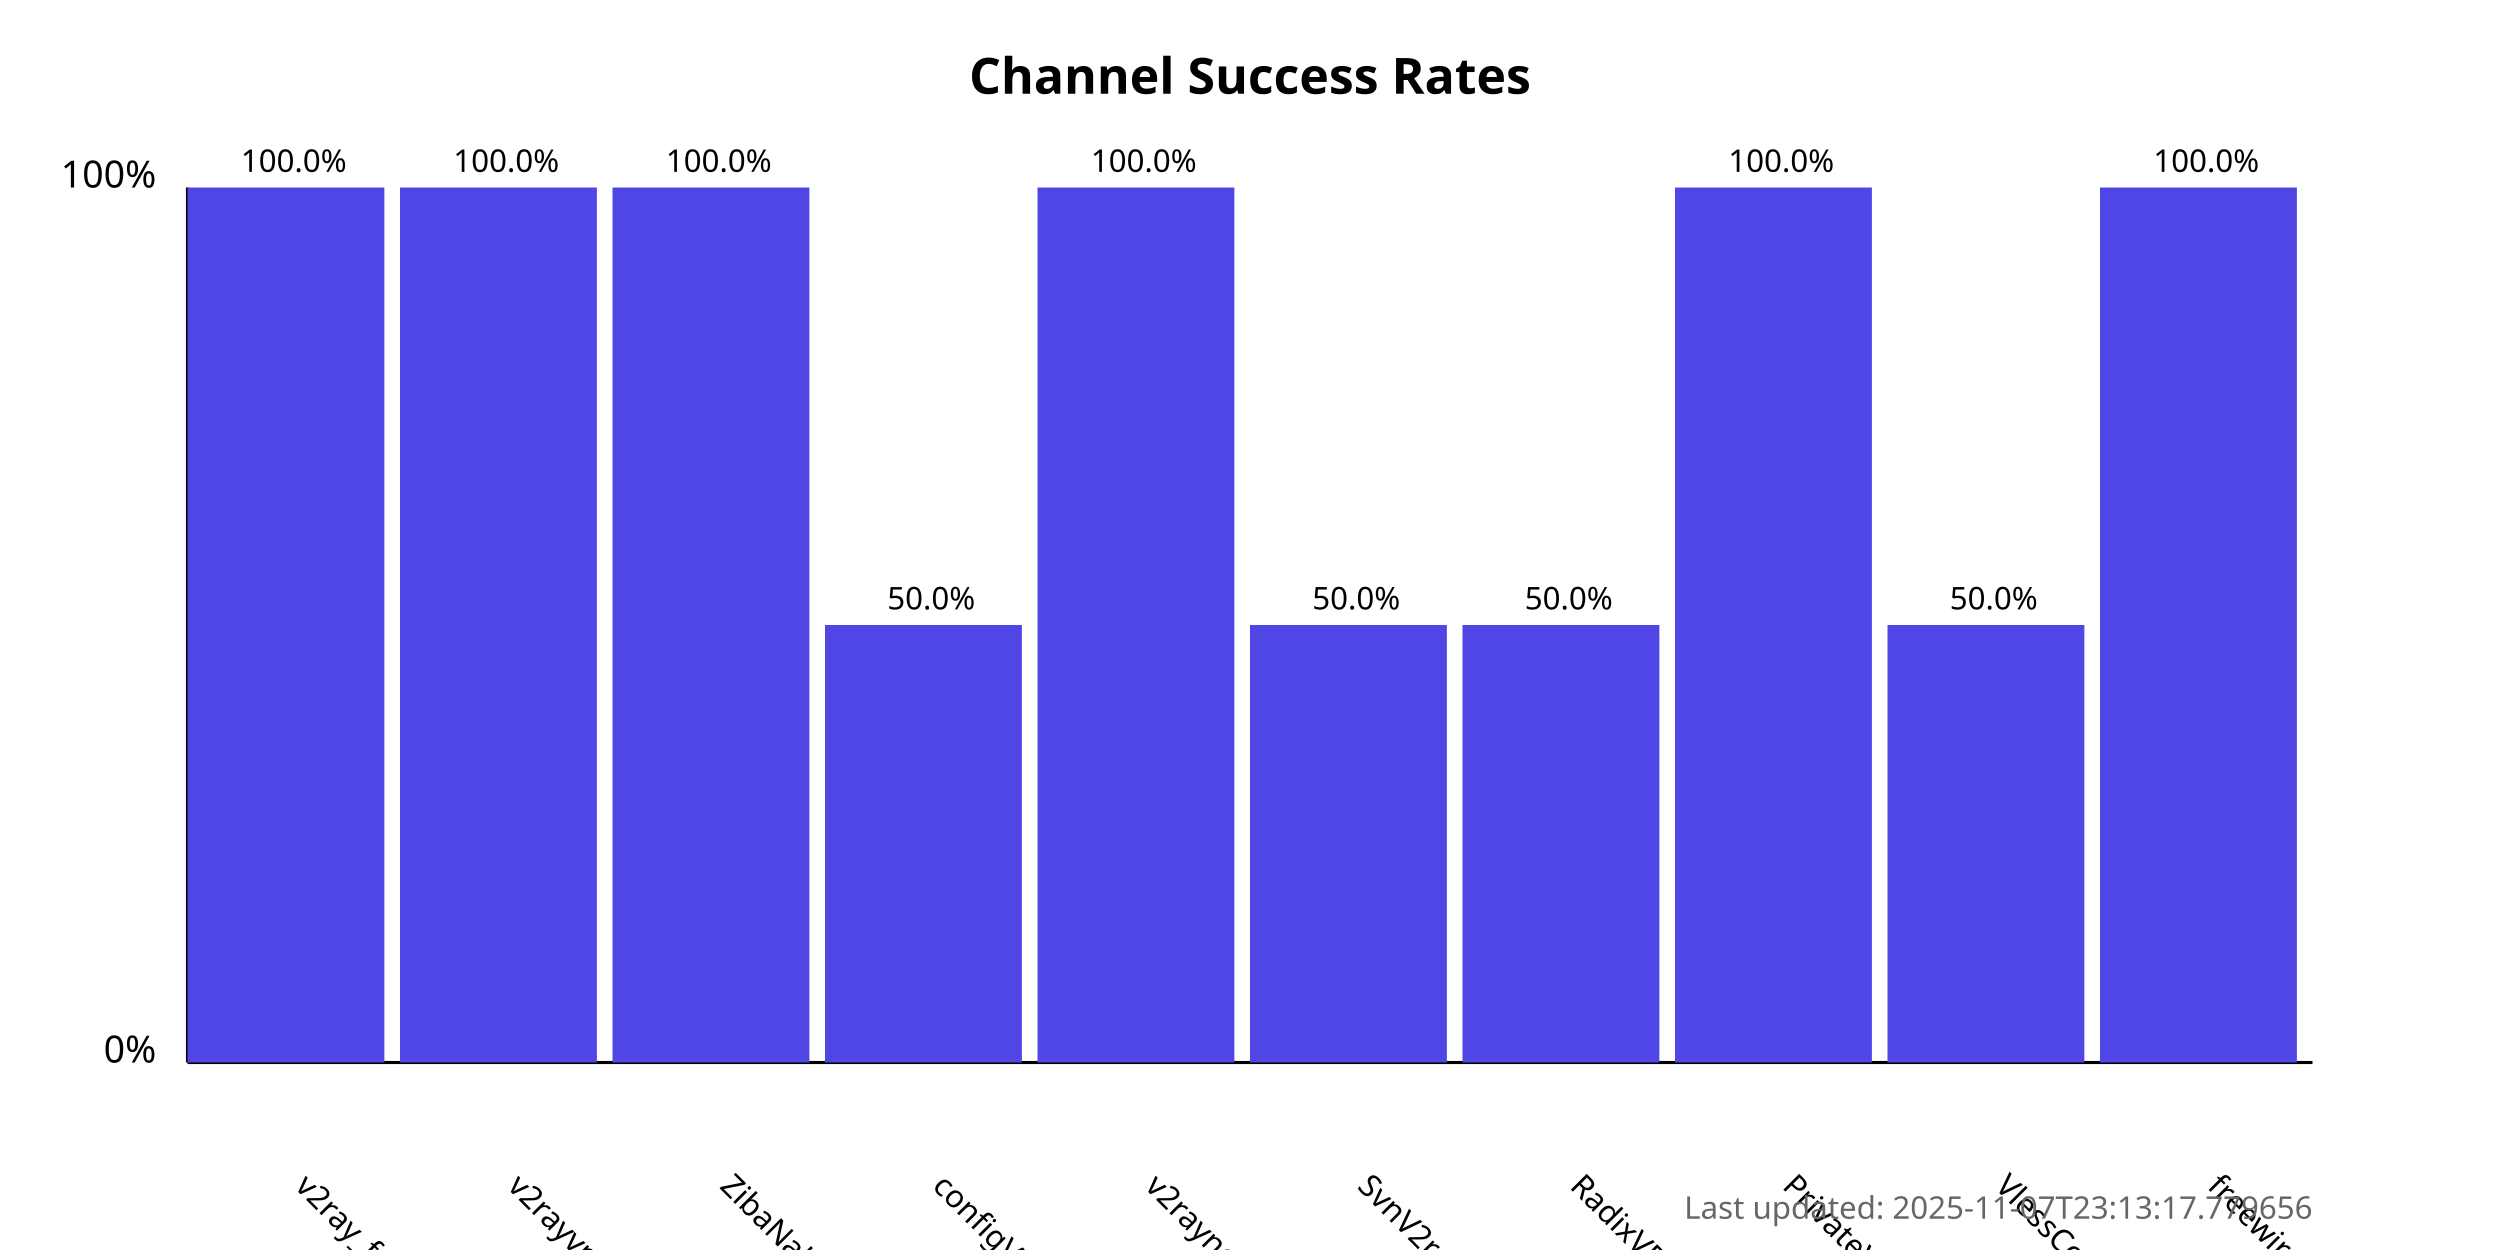
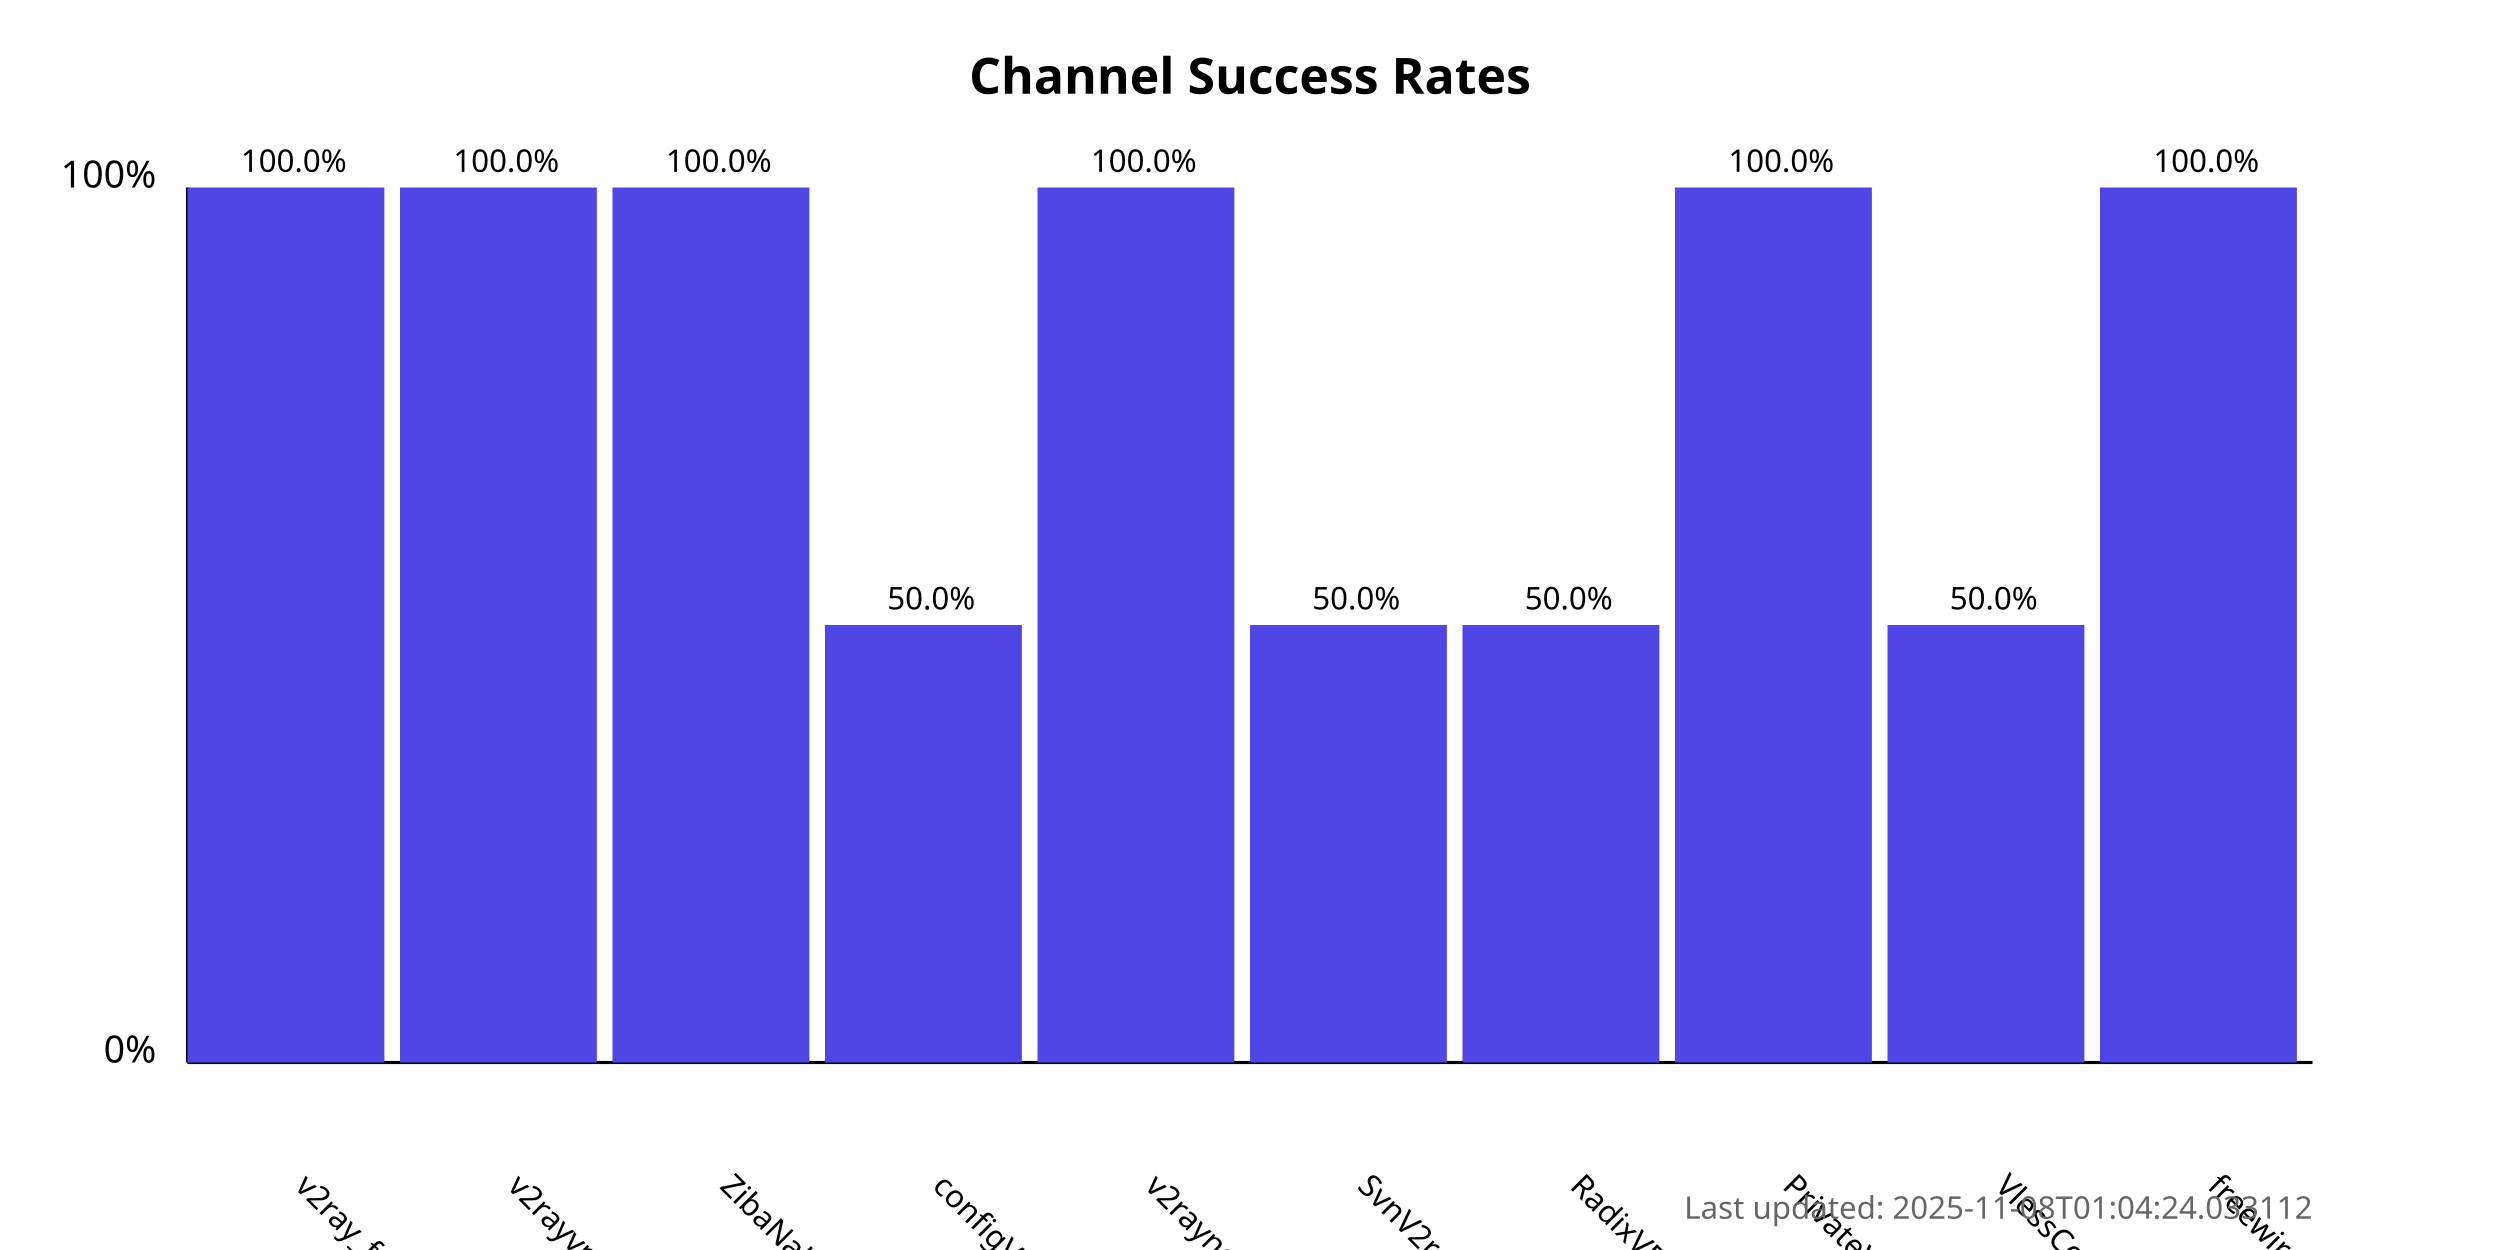
<svg xmlns="http://www.w3.org/2000/svg" width="800" height="400">
  <style>
            .chart-title { font: bold 16px sans-serif; }
            .axis-label { font: 12px sans-serif; }
            .tick-label { font: 10px sans-serif; }
            .bar { fill: #4f46e5; }
            .bar:hover { fill: #6366f1; }
            .timestamp { font: 10px sans-serif; fill: #666; }
        </style>
  <text x="400.0" y="30" text-anchor="middle" class="chart-title">
            Channel Success Rates
        </text>
  <line x1="60" y1="340" x2="60" y2="60" stroke="black" stroke-width="1" />
  <line x1="60" y1="340" x2="740" y2="340" stroke="black" stroke-width="1" />
  <text x="50" y="340" text-anchor="end" class="axis-label">0%</text>
  <text x="50" y="60" text-anchor="end" class="axis-label">100%</text>
  <g>
    <rect x="60" y="60.0" width="63.0" height="280.0" class="bar" />
    <text x="94.0" y="380" transform="rotate(45, 94.0, 380)" text-anchor="start" class="tick-label">
                v2ray_free_conf
            </text>
    <text x="94.0" y="55.0" text-anchor="middle" class="tick-label">
                100.0%
            </text>
  </g>
  <g>
    <rect x="128.0" y="60.0" width="63.0" height="280.0" class="bar" />
    <text x="162.0" y="380" transform="rotate(45, 162.0, 380)" text-anchor="start" class="tick-label">
                v2rayvpno
            </text>
    <text x="162.0" y="55.0" text-anchor="middle" class="tick-label">
                100.0%
            </text>
  </g>
  <g>
    <rect x="196.0" y="60.0" width="63.0" height="280.0" class="bar" />
    <text x="230.0" y="380" transform="rotate(45, 230.0, 380)" text-anchor="start" class="tick-label">
                ZibaNabz
            </text>
    <text x="230.0" y="55.0" text-anchor="middle" class="tick-label">
                100.0%
            </text>
  </g>
  <g>
    <rect x="264.0" y="200.0" width="63.0" height="140.0" class="bar" />
    <text x="298.0" y="380" transform="rotate(45, 298.0, 380)" text-anchor="start" class="tick-label">
                configV2rayForFree
            </text>
    <text x="298.0" y="195.0" text-anchor="middle" class="tick-label">
                50.0%
            </text>
  </g>
  <g>
    <rect x="332.0" y="60.0" width="63.0" height="280.0" class="bar" />
    <text x="366.0" y="380" transform="rotate(45, 366.0, 380)" text-anchor="start" class="tick-label">
                v2rayngvpn
            </text>
    <text x="366.0" y="55.0" text-anchor="middle" class="tick-label">
                100.0%
            </text>
  </g>
  <g>
    <rect x="400.0" y="200.0" width="63.0" height="140.0" class="bar" />
    <text x="434.0" y="380" transform="rotate(45, 434.0, 380)" text-anchor="start" class="tick-label">
                SvnV2ray
            </text>
    <text x="434.0" y="195.0" text-anchor="middle" class="tick-label">
                50.0%
            </text>
  </g>
  <g>
    <rect x="468.0" y="200.0" width="63.0" height="140.0" class="bar" />
    <text x="502.0" y="380" transform="rotate(45, 502.0, 380)" text-anchor="start" class="tick-label">
                RadixVPN
            </text>
    <text x="502.0" y="195.0" text-anchor="middle" class="tick-label">
                50.0%
            </text>
  </g>
  <g>
    <rect x="536.0" y="60.0" width="63.0" height="280.0" class="bar" />
    <text x="570.0" y="380" transform="rotate(45, 570.0, 380)" text-anchor="start" class="tick-label">
                PrivateVPNs
            </text>
    <text x="570.0" y="55.0" text-anchor="middle" class="tick-label">
                100.0%
            </text>
  </g>
  <g>
    <rect x="604.0" y="200.0" width="63.0" height="140.0" class="bar" />
    <text x="638.0" y="380" transform="rotate(45, 638.0, 380)" text-anchor="start" class="tick-label">
                VlessConfig
            </text>
    <text x="638.0" y="195.0" text-anchor="middle" class="tick-label">
                50.0%
            </text>
  </g>
  <g>
    <rect x="672.0" y="60.0" width="63.0" height="280.0" class="bar" />
    <text x="706.0" y="380" transform="rotate(45, 706.0, 380)" text-anchor="start" class="tick-label">
                freewireguard
            </text>
    <text x="706.0" y="55.0" text-anchor="middle" class="tick-label">
                100.0%
            </text>
  </g>
  <text x="740" y="390" text-anchor="end" class="timestamp">
-             Last updated: 2025-11-07T23:13:17.779656
+             Last updated: 2025-11-08T01:04:24.033112
        </text>
</svg>
